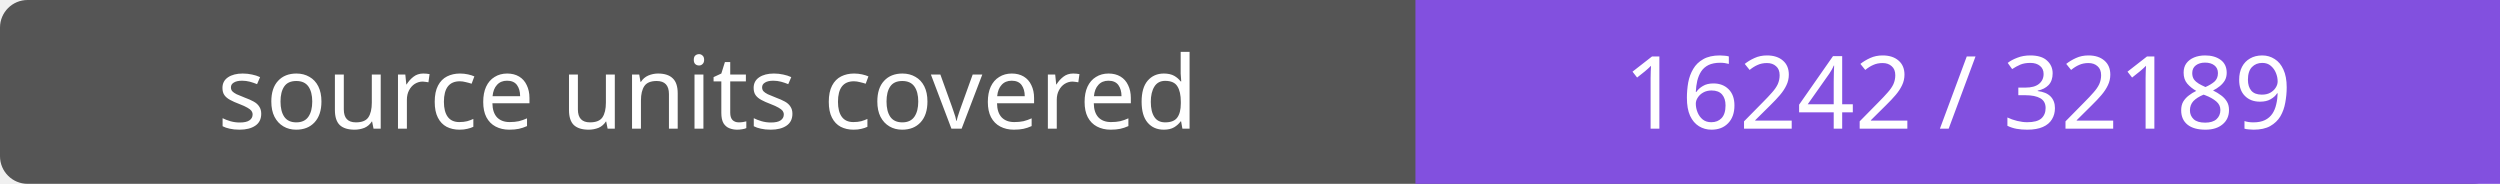
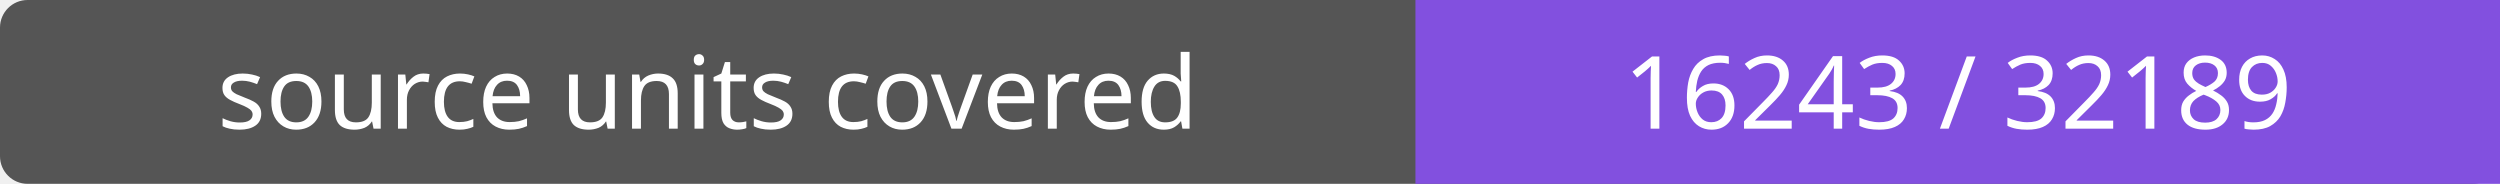
- <svg xmlns="http://www.w3.org/2000/svg" width="272" height="20" role="img" aria-label="source units covered: 16242 / 32189">
+ <svg xmlns="http://www.w3.org/2000/svg" width="272" height="20" role="img" aria-label="source units covered: 16243 / 32189">
  <rect width="272" height="20" rx="3" fill="#555" />
  <path fill="#8250df" d="M154 0h118v20H154z" />
  <g fill="#fff" text-anchor="middle" font-family="Verdana,sans-serif" font-size="11">
    <text x="77.0" y="14">source units covered</text>
-     <text x="213.0" y="14">16242 / 32189</text>
+     <text x="213.0" y="14">16243 / 32189</text>
  </g>
</svg>
